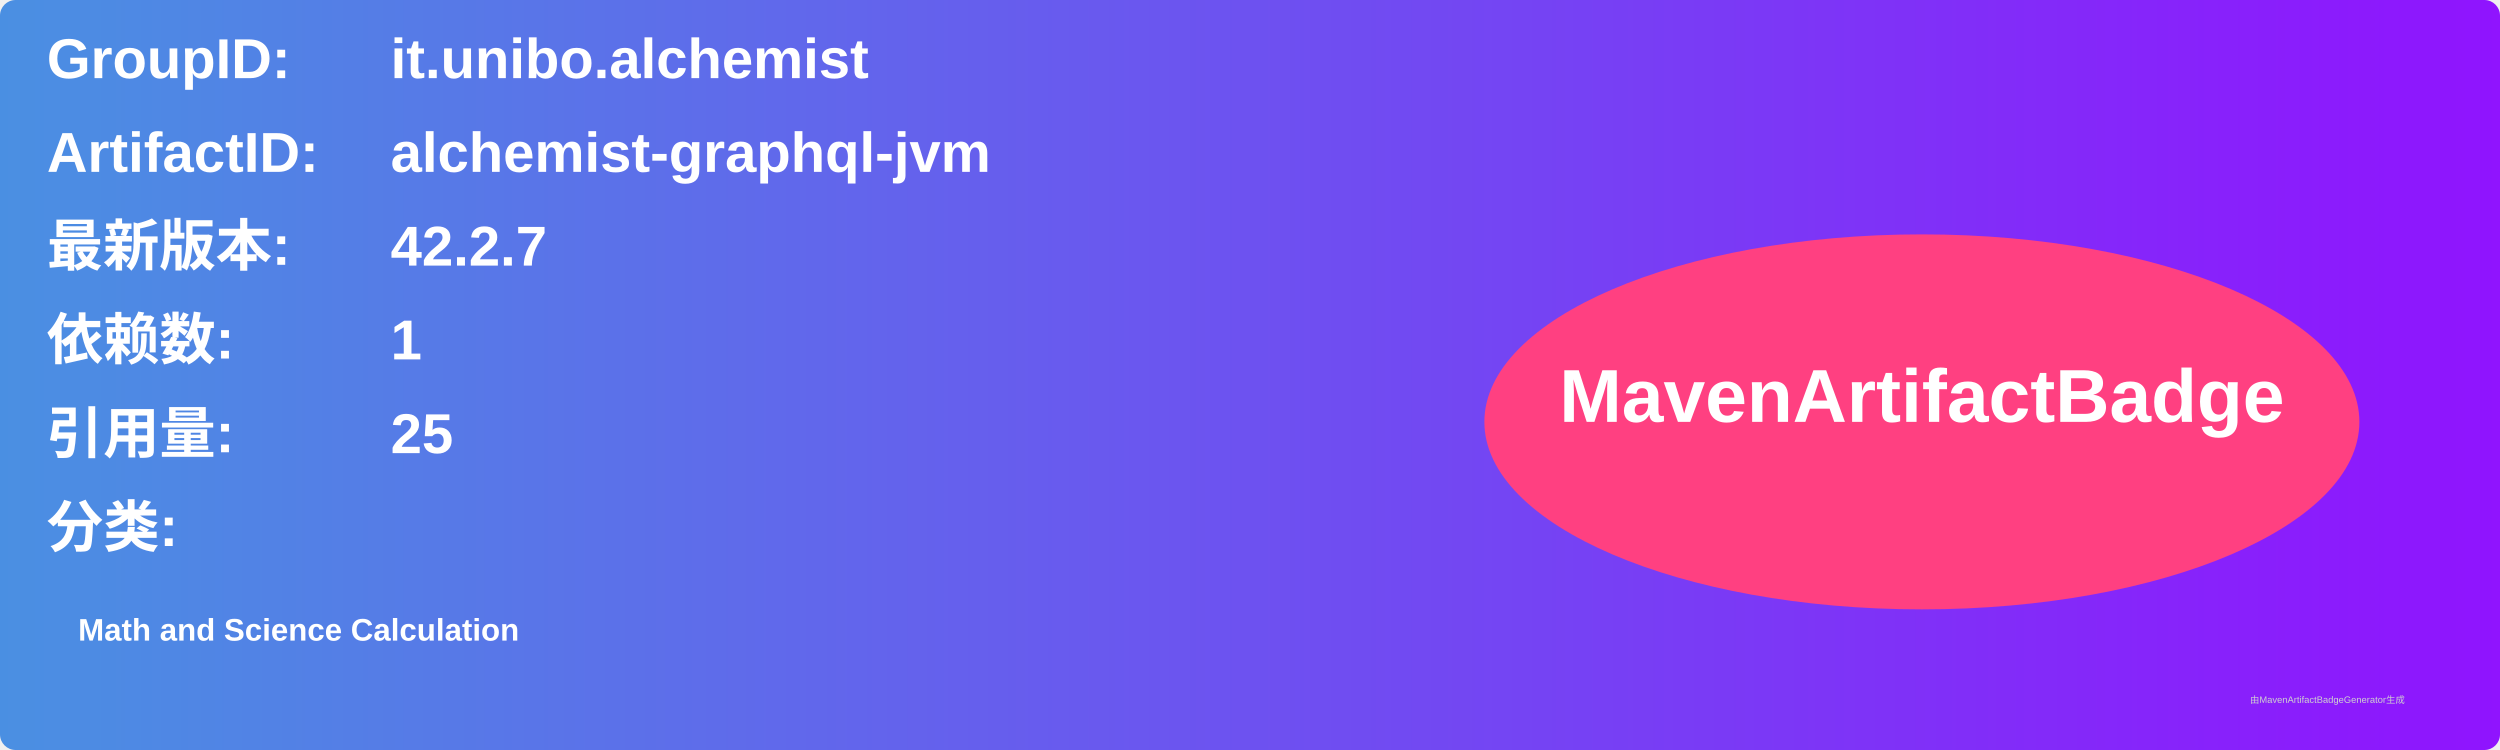
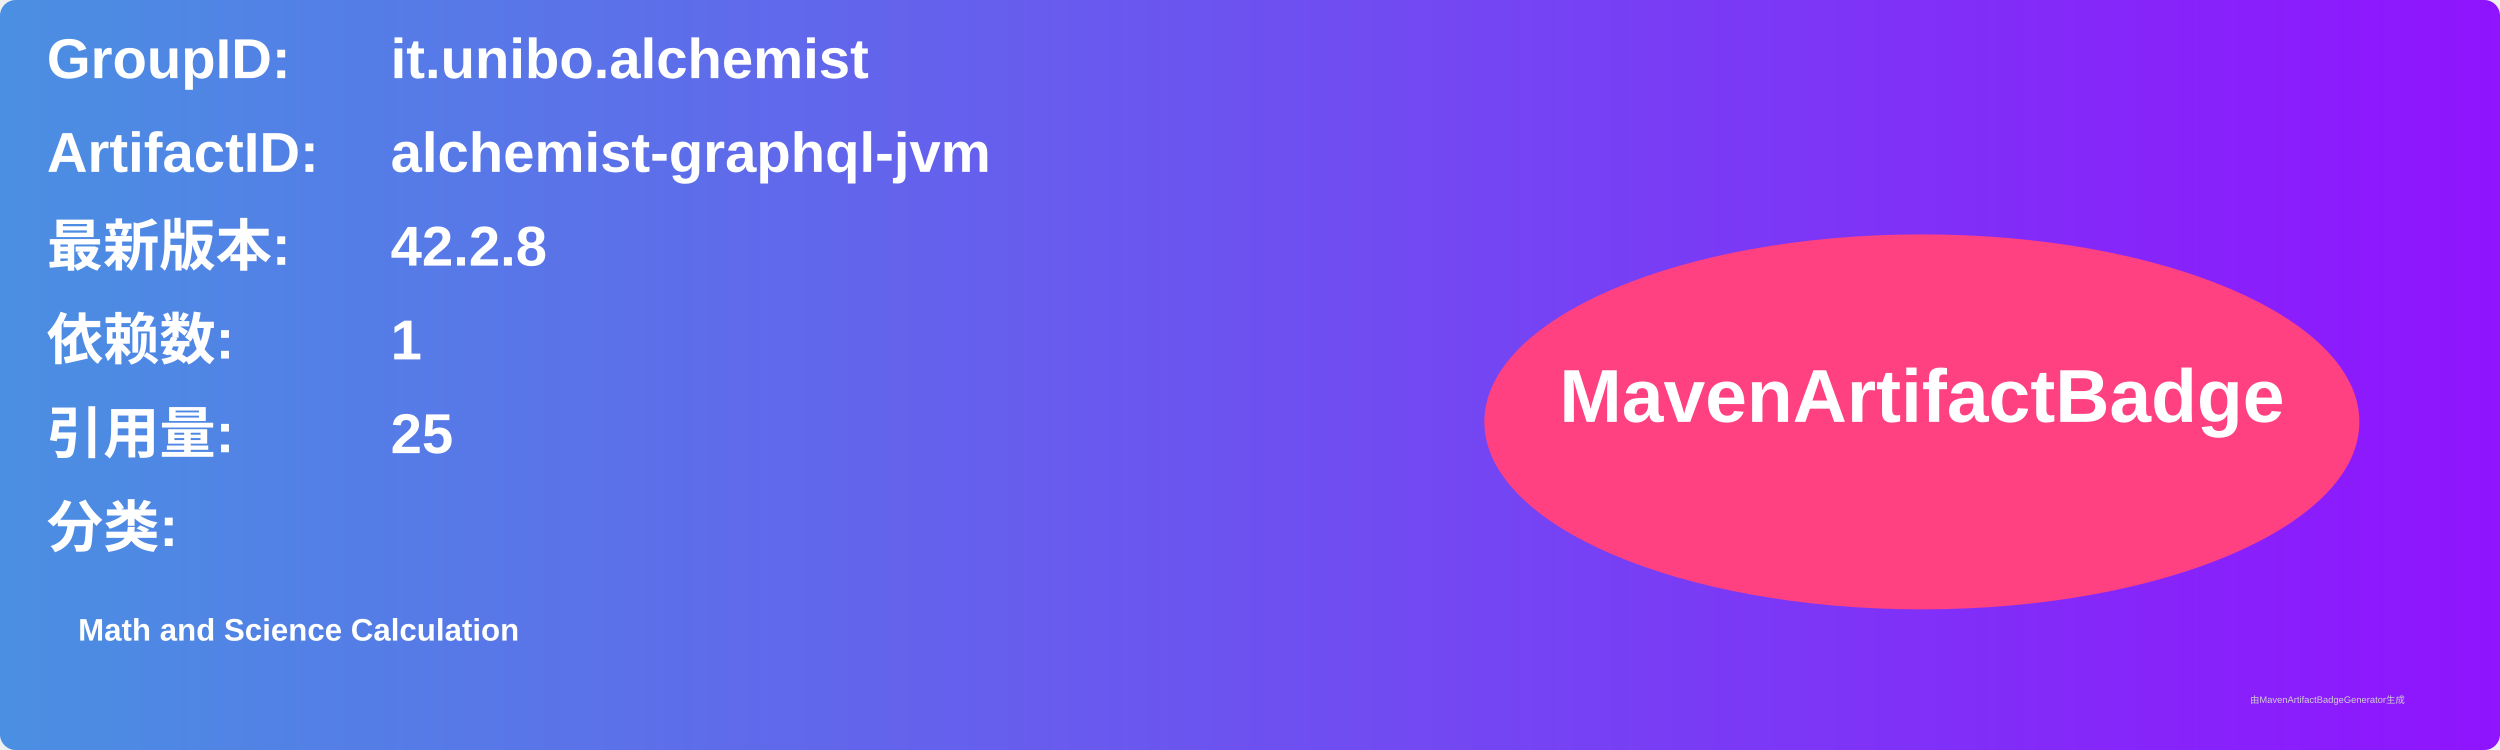
<svg xmlns="http://www.w3.org/2000/svg" width="800" height="240" viewBox="0 0 800 240">
  <linearGradient id="grad" x1="0%" y1="0%" x2="100%" y2="0%">
    <stop offset="0%" stop-color="#4a90e2" />
    <stop offset="100%" stop-color="#9013fe" />
  </linearGradient>
  <rect width="100%" height="100%" rx="5" ry="5" fill="url(#grad)" />
  <g transform="translate(15, 15)">
    <text x="0" y="10" font-family="Arial" font-size="18" fill="white" font-weight="bold" width="260">GroupID:</text>
    <text x="110" y="10" font-family="Arial" font-size="18" fill="white" font-weight="bold" width="460">it.unibo.alchemist</text>
    <text x="0" y="40" font-family="Arial" font-size="18" fill="white" font-weight="bold" width="260">ArtifactID:</text>
    <text x="110" y="40" font-family="Arial" font-size="18" fill="white" font-weight="bold" width="460">alchemist-graphql-jvm</text>
    <text x="0" y="70" font-family="Arial" font-size="18" fill="white" font-weight="bold">最新版本:</text>
    <text x="110" y="70" font-family="Arial" font-size="18" fill="white" font-weight="bold">
-       <tspan font-weight="bold">42.2.7</tspan>
+       <tspan font-weight="bold">42.2.8</tspan>
    </text>
    <text x="0" y="100" font-family="Arial" font-size="18" fill="white" font-weight="bold">依赖数: </text>
    <text x="110" y="100" font-family="Arial" font-size="18" fill="white">
      <tspan font-weight="bold">1</tspan>
    </text>
    <text x="0" y="130" font-family="Arial" font-size="18" fill="white" font-weight="bold">引用量: </text>
    <text x="110" y="130" font-family="Arial" font-size="18" fill="white">
      <tspan font-weight="bold">25</tspan>
    </text>
    <text x="0" y="160" font-family="Arial" font-size="18" fill="white" font-weight="bold">分类:</text>
    <text x="10" y="190" font-family="Arial" font-size="10" fill="white">
      <tspan font-weight="bold">Math and Science Calculation</tspan>
    </text>
    <ellipse cx="600" cy="120" rx="140" ry="60" fill="#ff4081" />
    <text x="600" y="120" text-anchor="middle" font-family="Arial" font-size="24" fill="white" font-weight="bold">MavenArtifactBadge</text>
  </g>
  <text x="720" y="225" font-family="Arial" font-size="3" fill="#d0d0d0">由MavenArtifactBadgeGenerator生成</text>
</svg>
